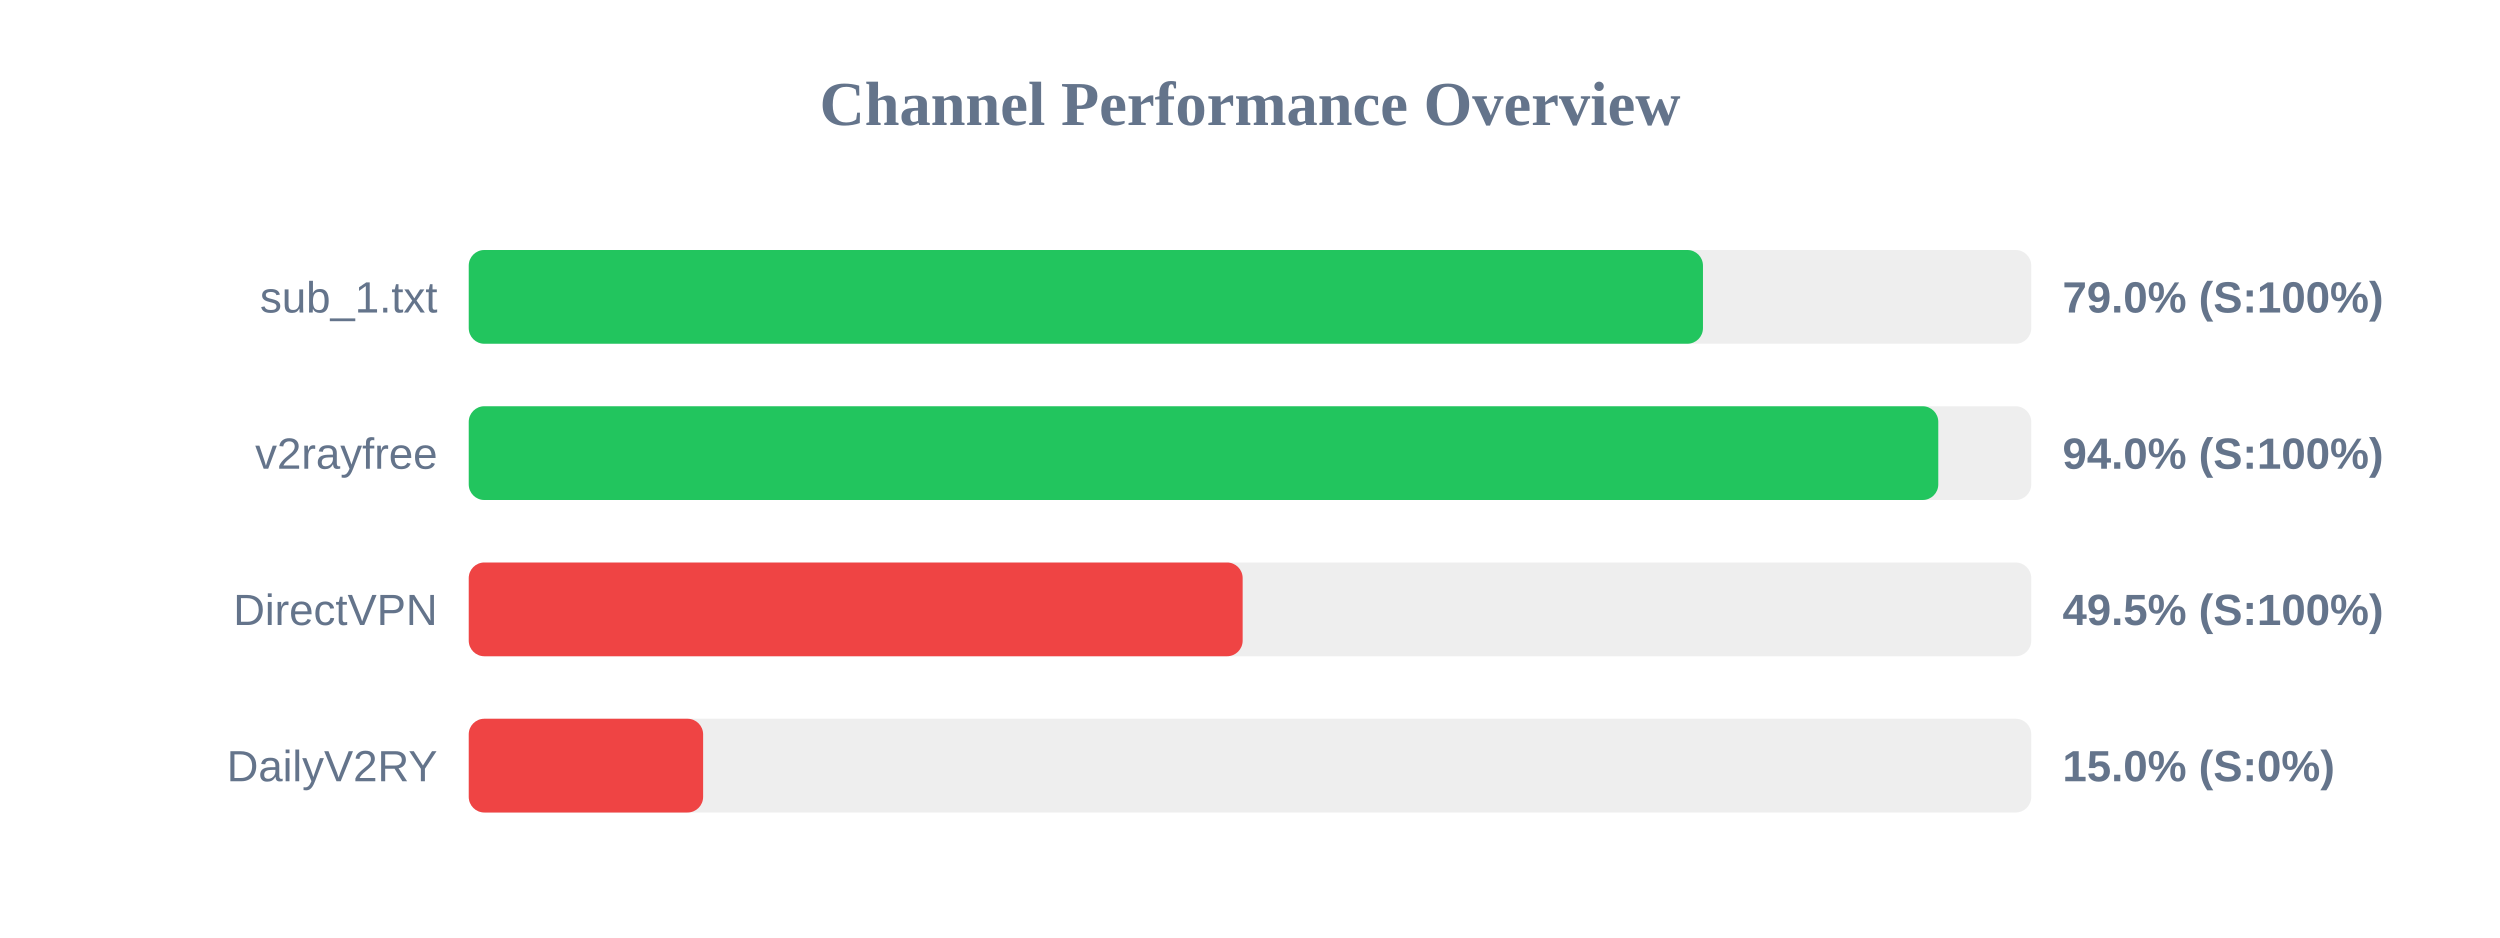
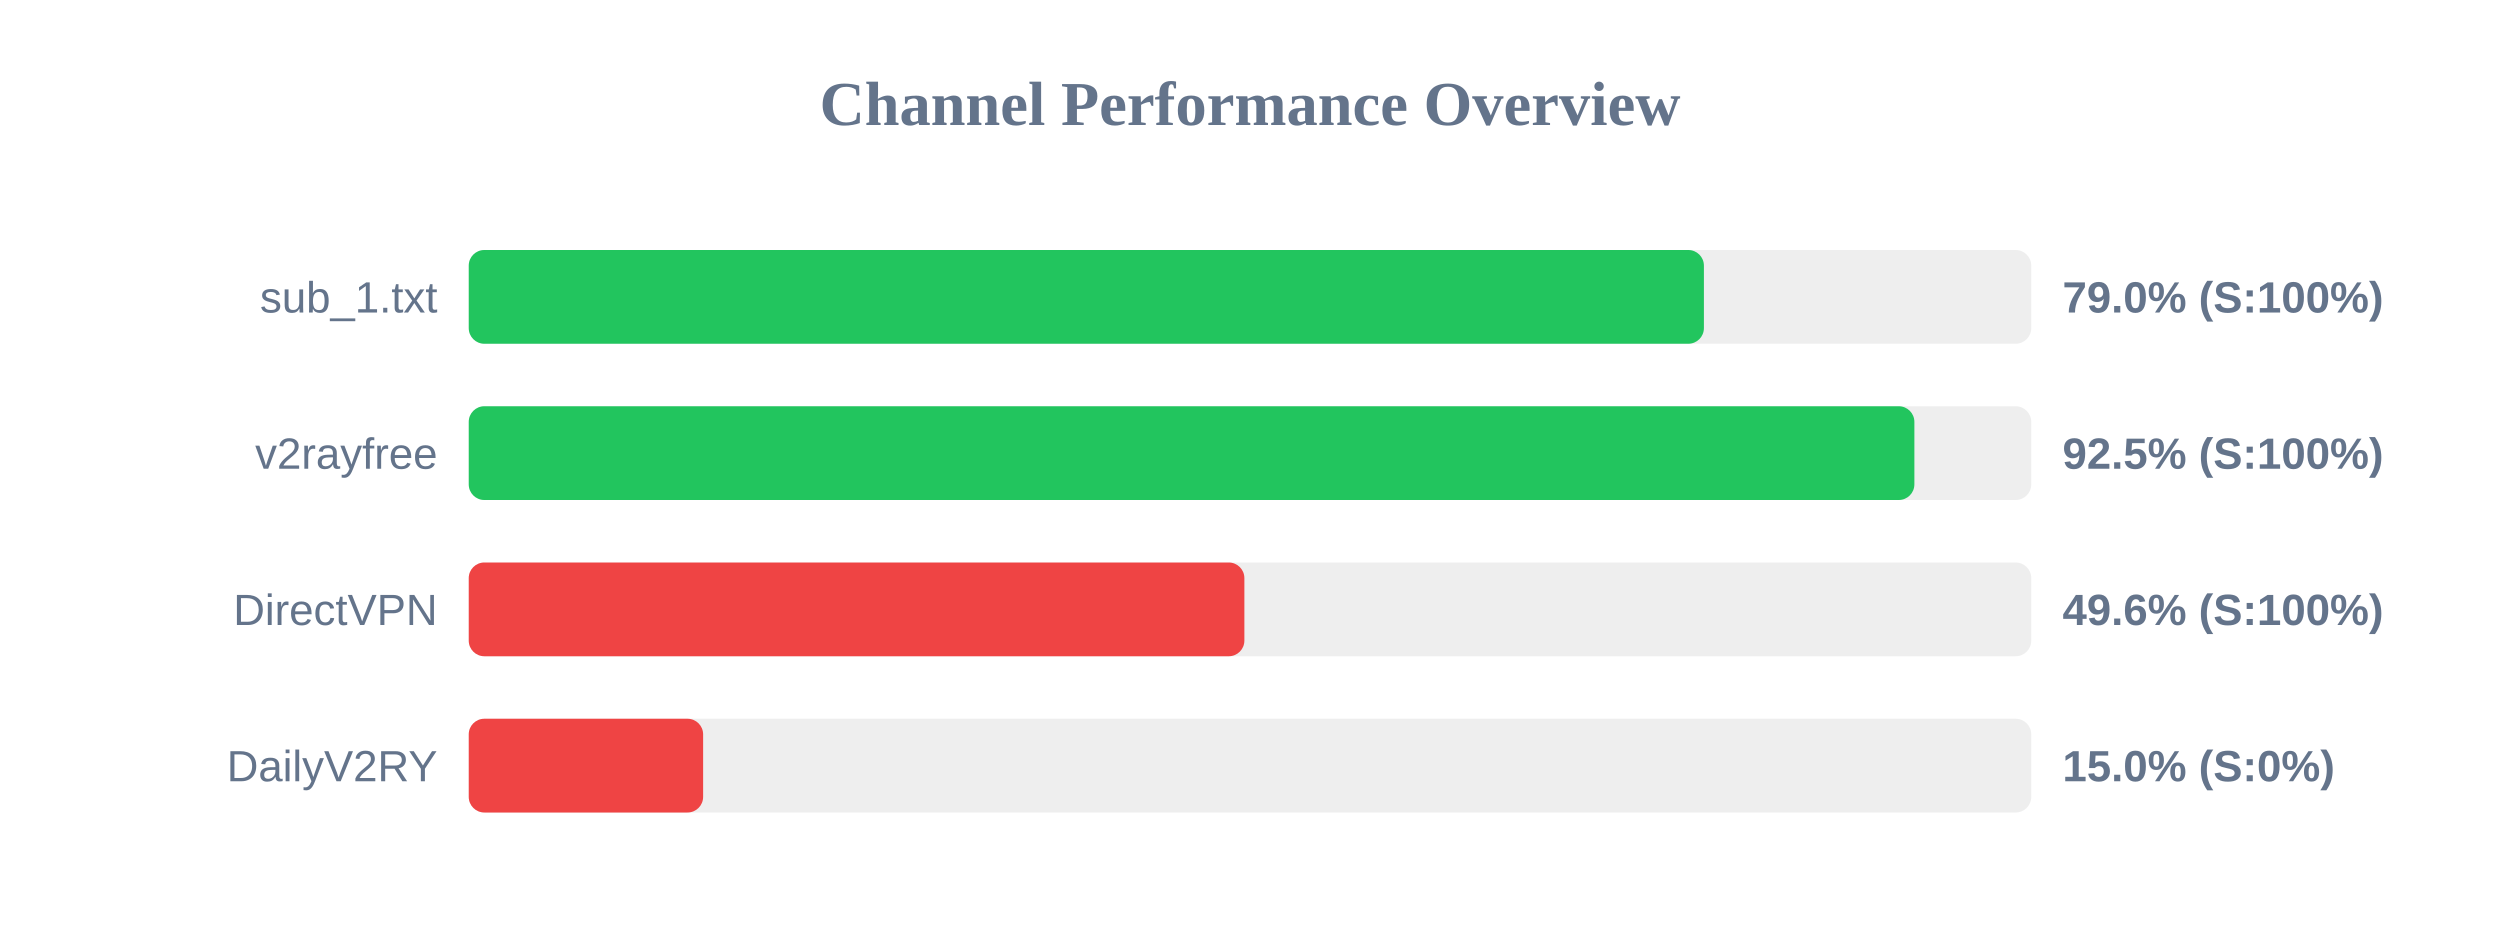
<svg xmlns="http://www.w3.org/2000/svg" width="800" height="300" version="1.1">
  <style>
        .row { font: 14px Arial; fill: #64748b; }
        .score { font: bold 14px Arial; fill: #64748b; }
    </style>
  <text x="400" y="40" text-anchor="middle" font-size="20px" font-weight="bold" fill="#64748b">Channel Performance Overview</text>
  <rect x="150" y="80" width="500" height="30" fill="#eee" rx="5" />
-   <rect x="150" y="80" width="394.95" height="30" fill="#22c55e" rx="5" />
+   <rect x="150" y="80" width="395.25" height="30" fill="#22c55e" rx="5" />
  <text x="140" y="100" text-anchor="end" class="row">sub_1.txt</text>
  <text x="660" y="100" text-anchor="start" class="score">79.0% (S:100%)</text>
  <rect x="150" y="130" width="500" height="30" fill="#eee" rx="5" />
-   <rect x="150" y="130" width="470.25" height="30" fill="#22c55e" rx="5" />
+   <rect x="150" y="130" width="462.6" height="30" fill="#22c55e" rx="5" />
  <text x="140" y="150" text-anchor="end" class="row">v2rayfree</text>
-   <text x="660" y="150" text-anchor="start" class="score">94.0% (S:100%)</text>
+   <text x="660" y="150" text-anchor="start" class="score">92.5% (S:100%)</text>
  <rect x="150" y="180" width="500" height="30" fill="#eee" rx="5" />
-   <rect x="150" y="180" width="247.65" height="30" fill="#ef4444" rx="5" />
+   <rect x="150" y="180" width="248.2" height="30" fill="#ef4444" rx="5" />
  <text x="140" y="200" text-anchor="end" class="row">DirectVPN</text>
-   <text x="660" y="200" text-anchor="start" class="score">49.5% (S:100%)</text>
+   <text x="660" y="200" text-anchor="start" class="score">49.6% (S:100%)</text>
  <rect x="150" y="230" width="500" height="30" fill="#eee" rx="5" />
  <rect x="150" y="230" width="75.0" height="30" fill="#ef4444" rx="5" />
  <text x="140" y="250" text-anchor="end" class="row">DailyV2RY</text>
  <text x="660" y="250" text-anchor="start" class="score">15.0% (S:0%)</text>
</svg>
